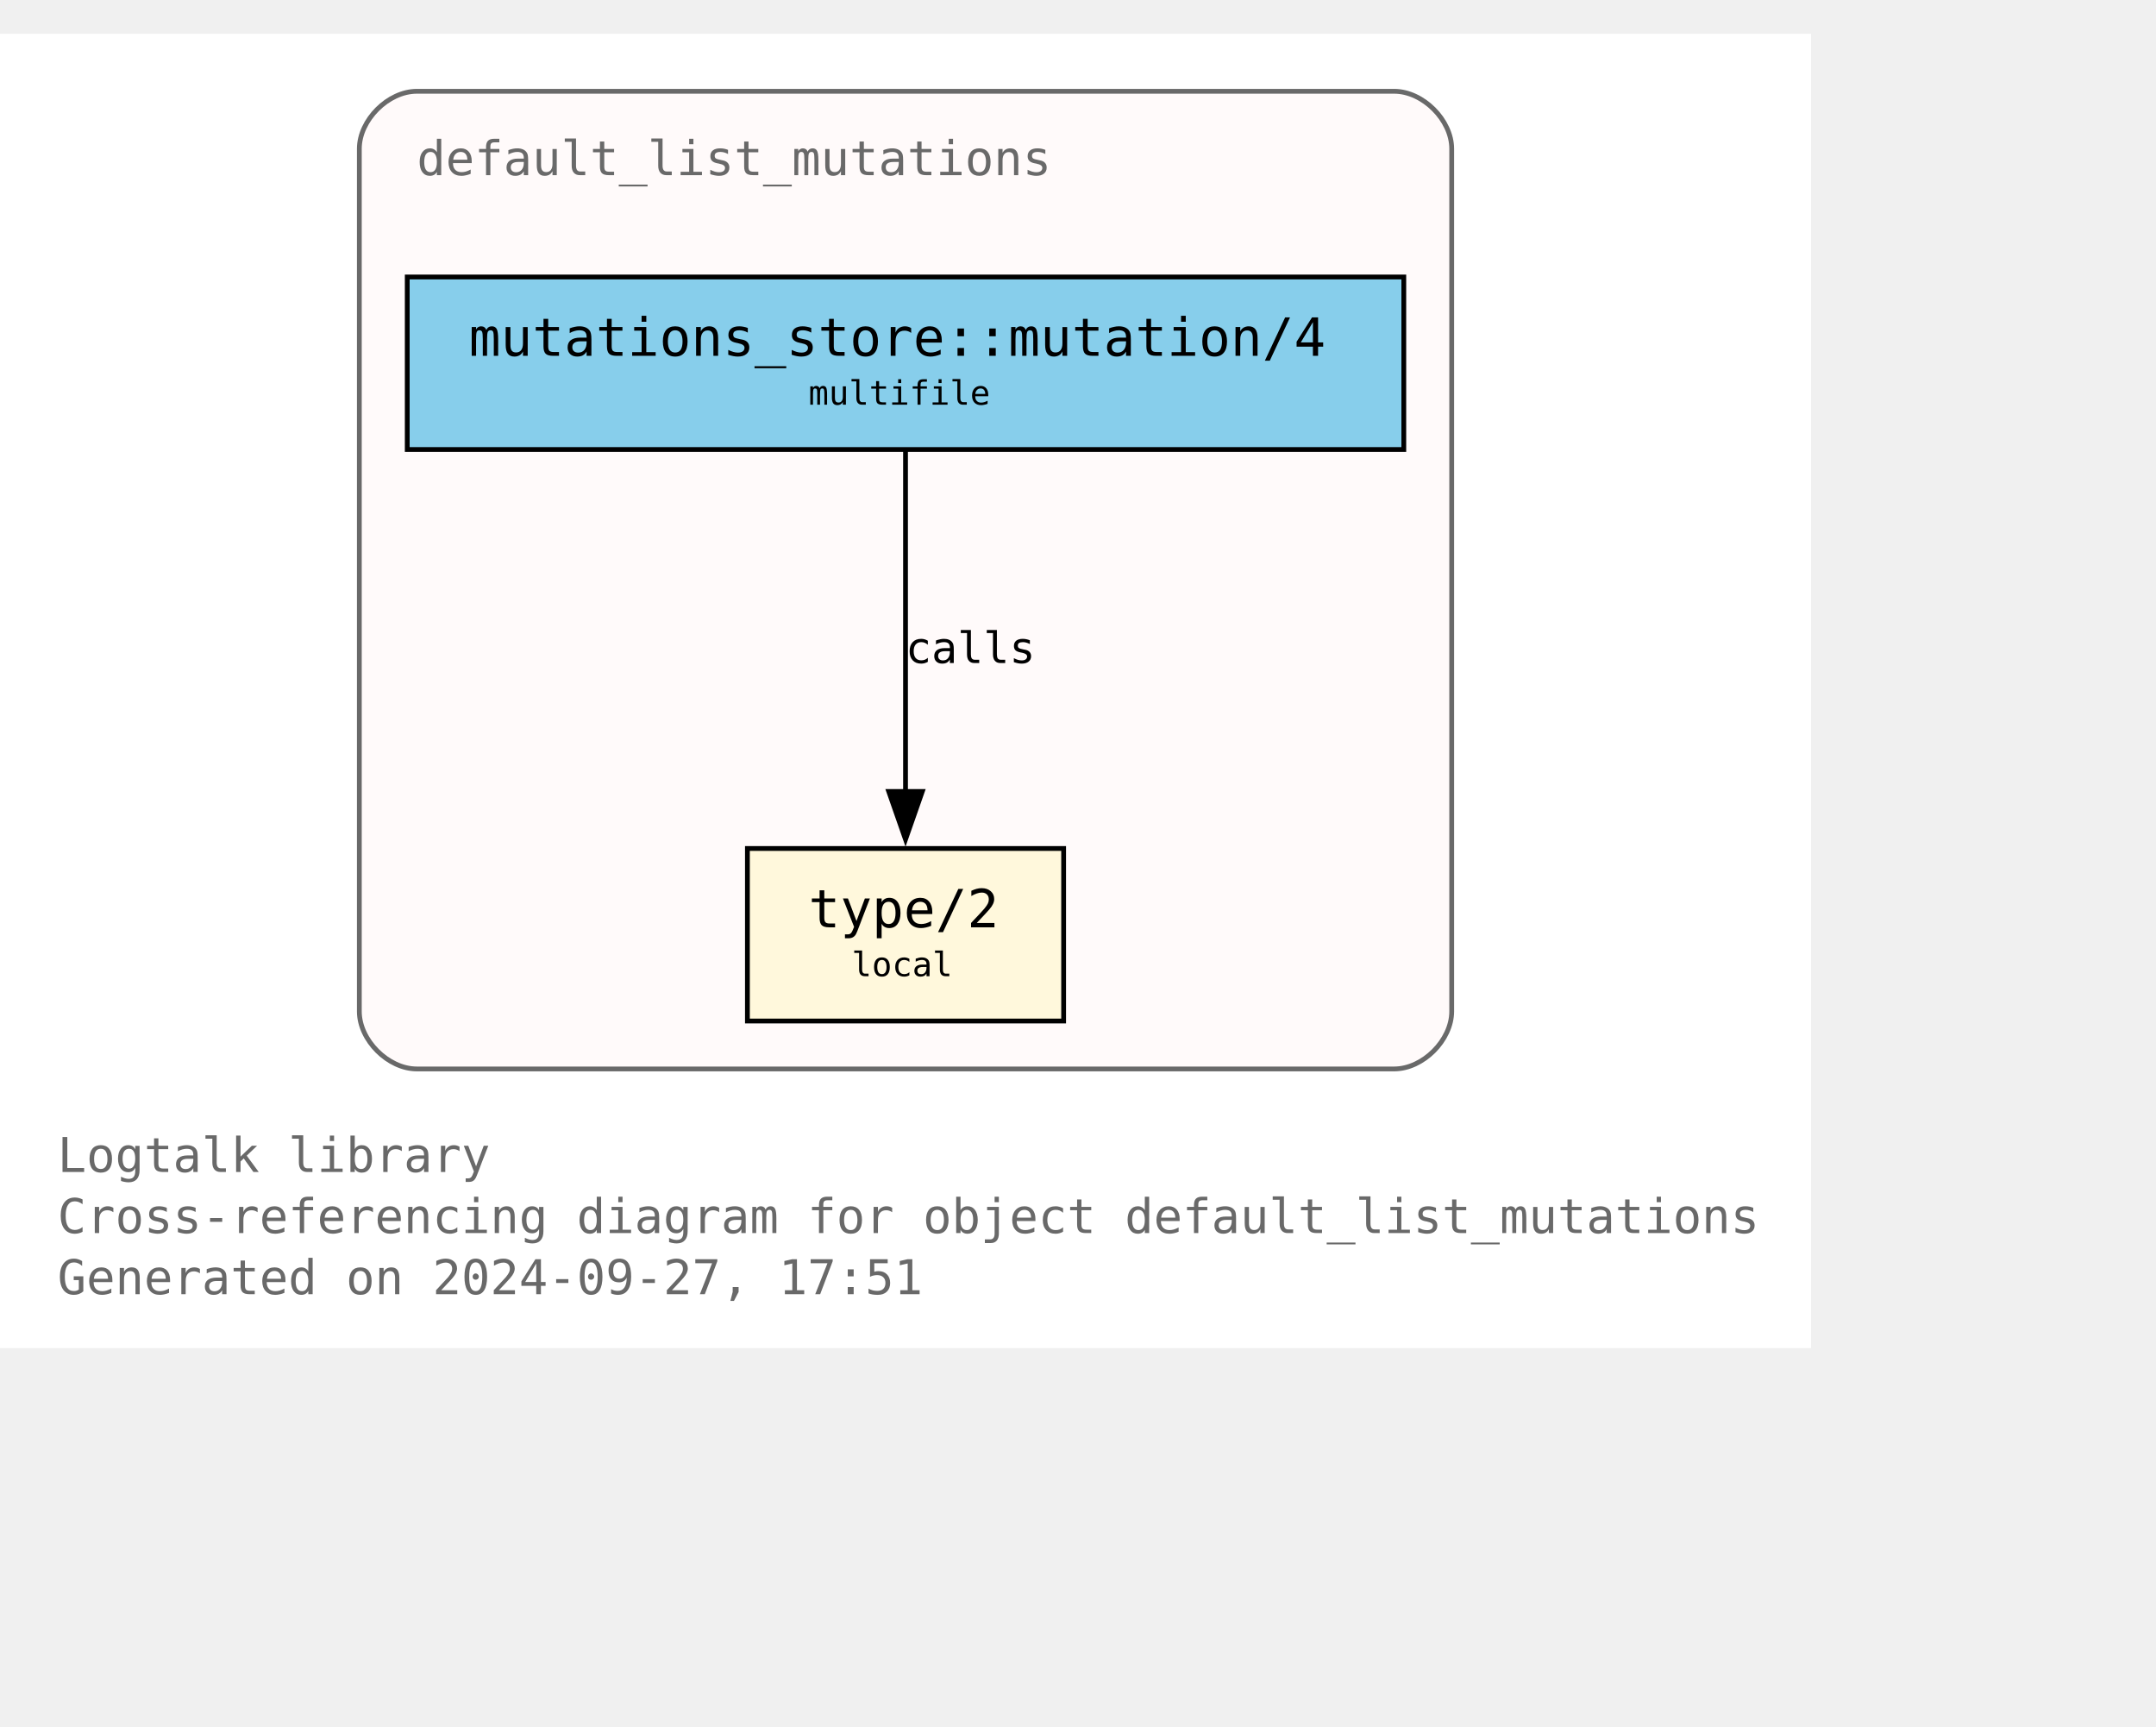
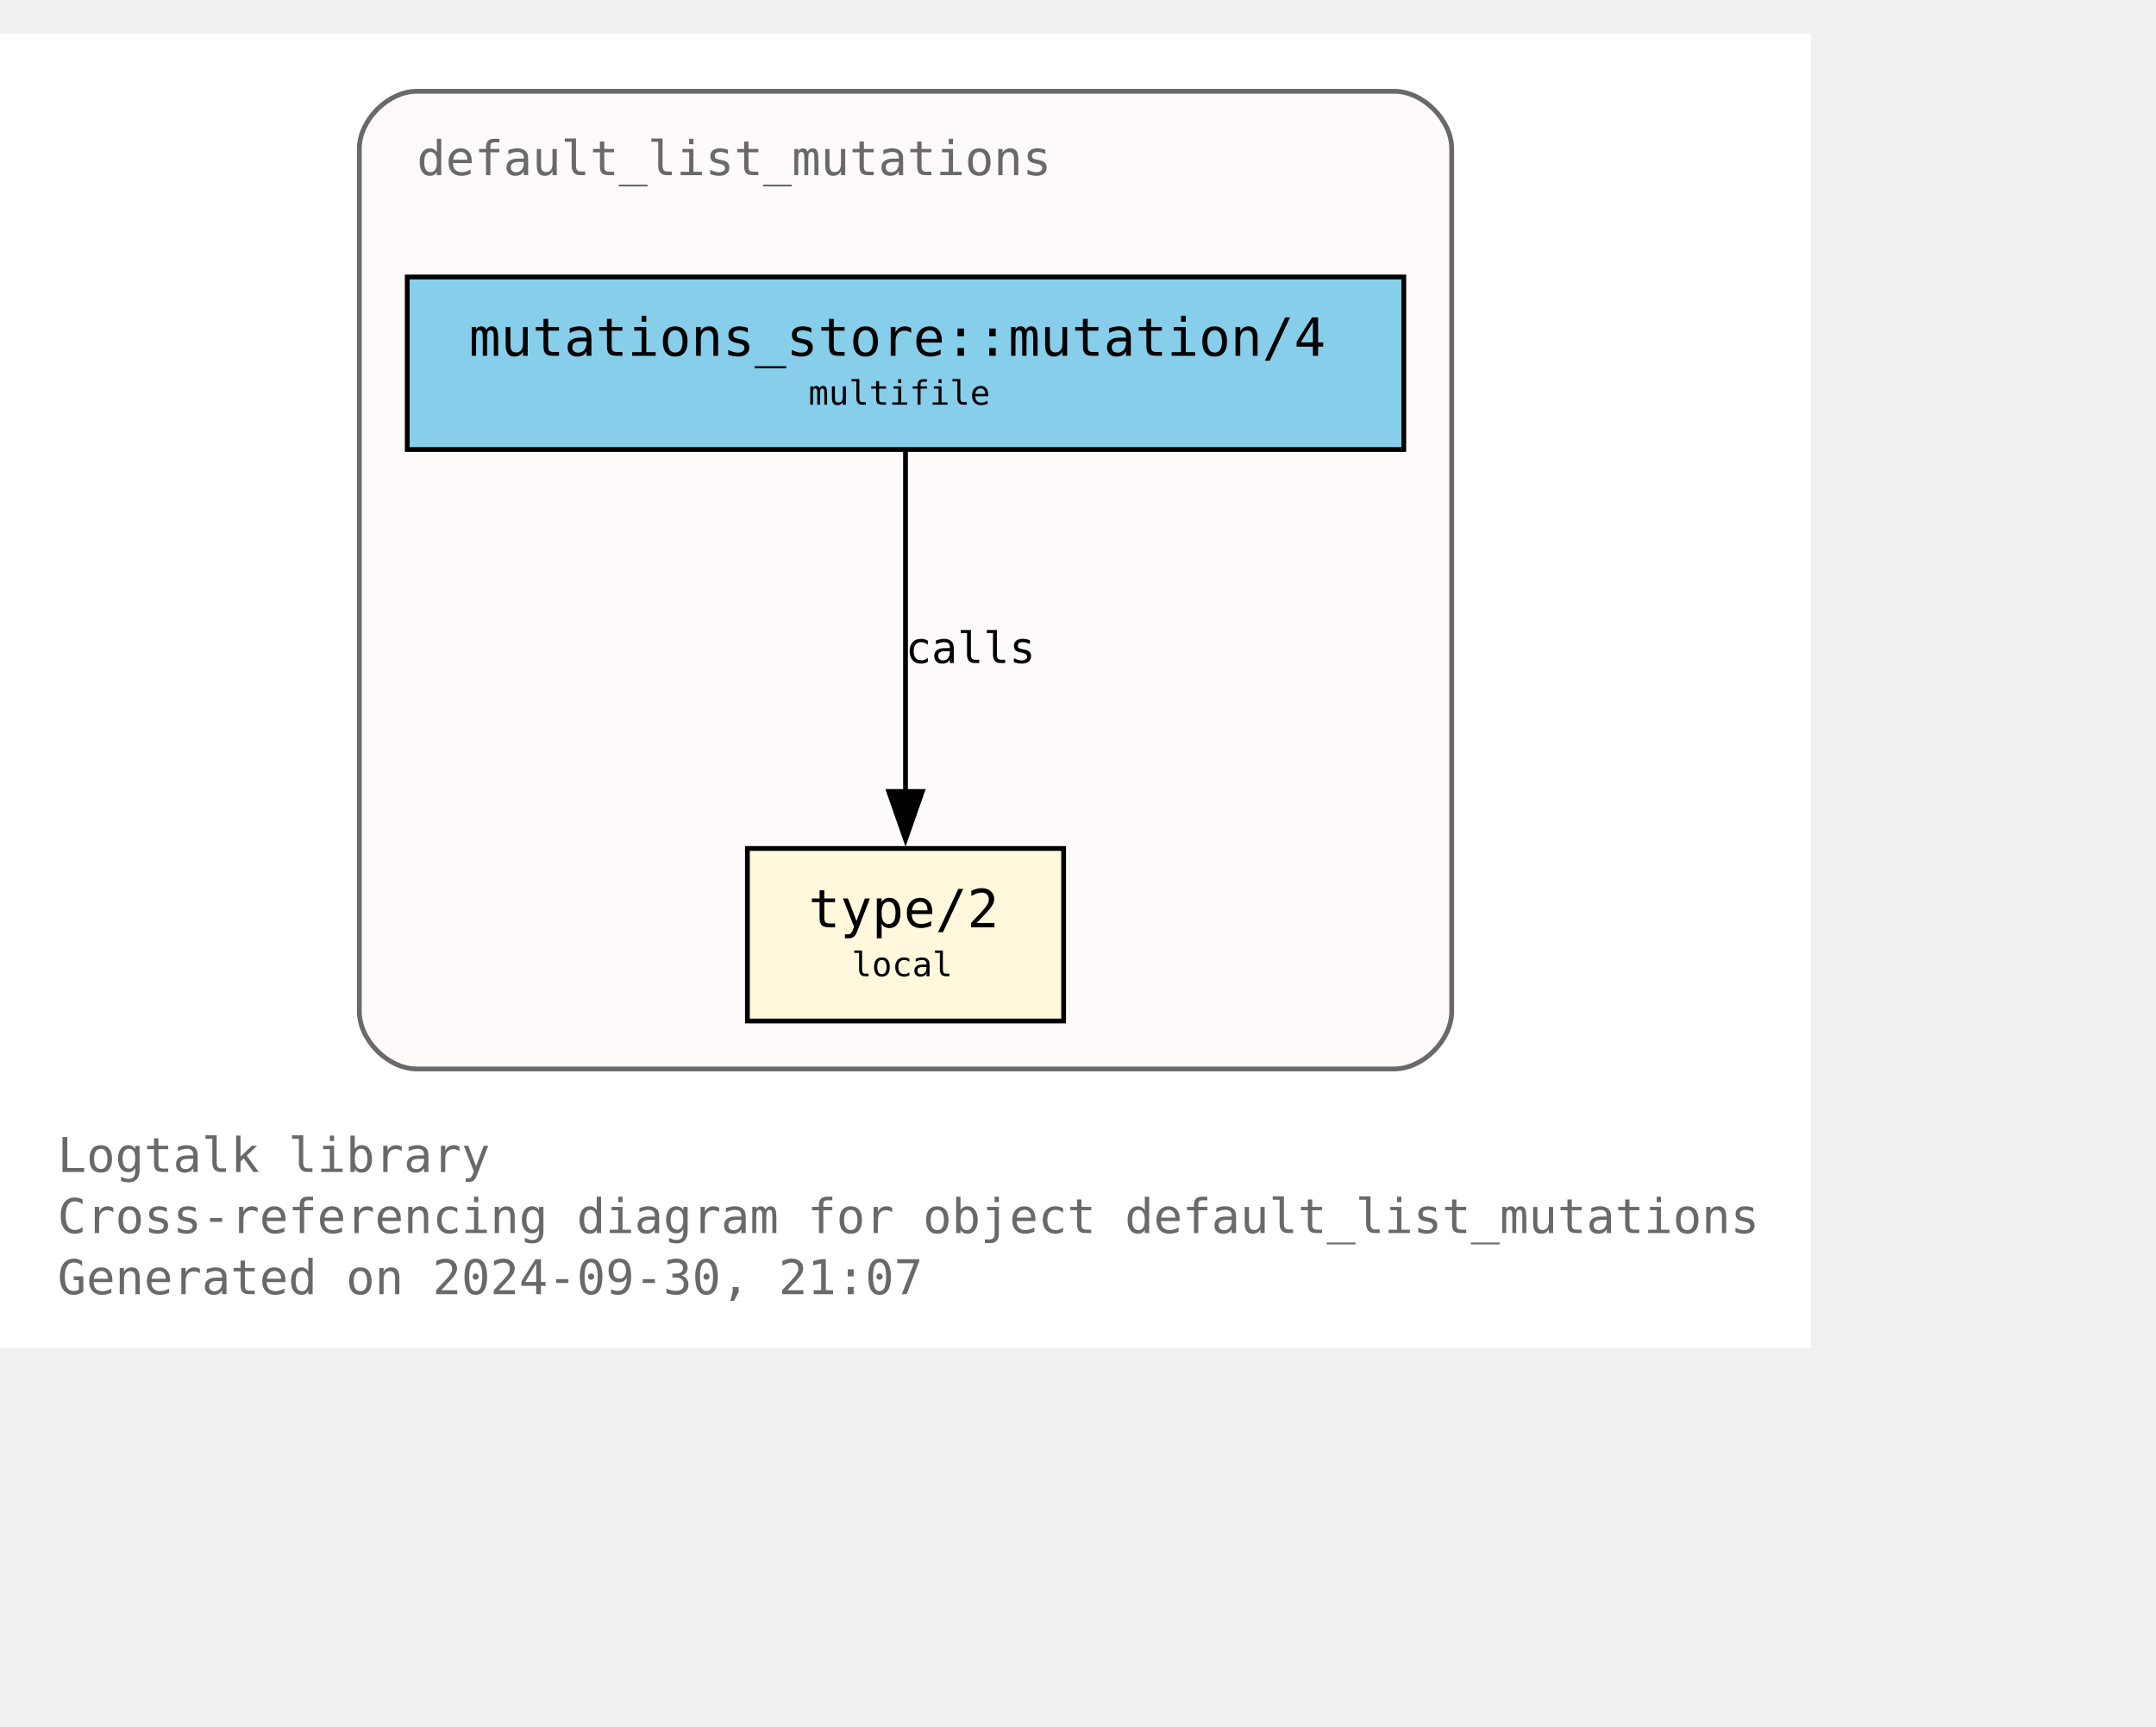
<svg xmlns="http://www.w3.org/2000/svg" xmlns:xlink="http://www.w3.org/1999/xlink" width="522pt" height="418pt" viewBox="72.00 72.00 450.00 346.25">
  <g id="graph0" class="graph" transform="scale(1 1) rotate(0) translate(76 342.25)">
    <polygon fill="white" stroke="none" points="-4,4 -4,-270.25 374,-270.25 374,4 -4,4" />
    <text text-anchor="start" x="8" y="-32.75" font-family="Monospace" font-size="10.00" fill="dimgray">Logtalk library</text>
    <text text-anchor="start" x="8" y="-20" font-family="Monospace" font-size="10.00" fill="dimgray">Cross-referencing diagram for object default_list_mutations</text>
-     <text text-anchor="start" x="8" y="-7.25" font-family="Monospace" font-size="10.00" fill="dimgray">Generated on 2024-09-27, 17:51</text>
+     <text text-anchor="start" x="8" y="-7.25" font-family="Monospace" font-size="10.00" fill="dimgray">Generated on 2024-09-30, 21:07</text>
    <g id="clust1" class="cluster">
      <g id="a_clust1">
        <a xlink:title="default_list_mutations">
          <path fill="snow" stroke="dimgray" d="M83,-54.25C83,-54.25 287,-54.25 287,-54.25 293,-54.25 299,-60.25 299,-66.25 299,-66.25 299,-246.25 299,-246.25 299,-252.25 293,-258.25 287,-258.25 287,-258.25 83,-258.25 83,-258.25 77,-258.25 71,-252.25 71,-246.25 71,-246.25 71,-66.25 71,-66.25 71,-60.25 77,-54.25 83,-54.25" />
          <g id="a_clust1_0">
-             <a xlink:href="https://github.com/LogtalkDotOrg/logtalk3/tree/88bcf39b9934f1e0ca223dd12cb3e14af494cca6/library/mutations/default_list_mutations.lgt" xlink:title="https://github.com/LogtalkDotOrg/logtalk3/tree/88bcf39b9934f1e0ca223dd12cb3e14af494cca6/library/mutations/default_list_mutations.lgt">
+             <a xlink:href="https://github.com/LogtalkDotOrg/logtalk3/tree/b3250fcf29cc8e24e5c093e6606796b25daa0ecb/library/mutations/default_list_mutations.lgt" xlink:title="https://github.com/LogtalkDotOrg/logtalk3/tree/b3250fcf29cc8e24e5c093e6606796b25daa0ecb/library/mutations/default_list_mutations.lgt">
              <text text-anchor="start" x="83" y="-240.75" font-family="Monospace" font-size="10.00" fill="dimgray">default_list_mutations</text>
            </a>
          </g>
        </a>
      </g>
    </g>
    <g id="node1" class="node">
      <g id="a_node1">
-         <a xlink:href="https://github.com/LogtalkDotOrg/logtalk3/tree/88bcf39b9934f1e0ca223dd12cb3e14af494cca6/library/mutations/default_list_mutations.lgt#L67" xlink:title="https://github.com/LogtalkDotOrg/logtalk3/tree/88bcf39b9934f1e0ca223dd12cb3e14af494cca6/library/mutations/default_list_mutations.lgt#L67">
+         <a xlink:href="https://github.com/LogtalkDotOrg/logtalk3/tree/b3250fcf29cc8e24e5c093e6606796b25daa0ecb/library/mutations/default_list_mutations.lgt#L67" xlink:title="https://github.com/LogtalkDotOrg/logtalk3/tree/b3250fcf29cc8e24e5c093e6606796b25daa0ecb/library/mutations/default_list_mutations.lgt#L67">
          <polygon fill="cornsilk" stroke="black" points="218,-100.25 152,-100.25 152,-64.25 218,-64.25 218,-100.25" />
          <text text-anchor="start" x="159.88" y="-84.83" font-family="Monospace" font-size="9.00"> </text>
          <text text-anchor="start" x="164.75" y="-83.8" font-family="Monospace" font-size="11.00">type/2</text>
          <text text-anchor="start" x="204.88" y="-84.83" font-family="Monospace" font-size="9.00"> </text>
          <text text-anchor="start" x="159.88" y="-72.7" font-family="Monospace" font-size="9.00"> </text>
          <text text-anchor="start" x="173.75" y="-73.6" font-family="Monospace" font-size="7.00">local</text>
          <text text-anchor="start" x="204.88" y="-72.7" font-family="Monospace" font-size="9.00"> </text>
        </a>
      </g>
    </g>
    <g id="node2" class="node">
      <g id="a_node2">
-         <a xlink:href="https://github.com/LogtalkDotOrg/logtalk3/tree/88bcf39b9934f1e0ca223dd12cb3e14af494cca6/library/mutations/default_list_mutations.lgt#L41" xlink:title="https://github.com/LogtalkDotOrg/logtalk3/tree/88bcf39b9934f1e0ca223dd12cb3e14af494cca6/library/mutations/default_list_mutations.lgt#L41">
+         <a xlink:href="https://github.com/LogtalkDotOrg/logtalk3/tree/b3250fcf29cc8e24e5c093e6606796b25daa0ecb/library/mutations/default_list_mutations.lgt#L41" xlink:title="https://github.com/LogtalkDotOrg/logtalk3/tree/b3250fcf29cc8e24e5c093e6606796b25daa0ecb/library/mutations/default_list_mutations.lgt#L41">
          <polygon fill="skyblue" stroke="black" points="289,-219.5 81,-219.5 81,-183.5 289,-183.5 289,-219.5" />
          <text text-anchor="start" x="88.88" y="-204.07" font-family="Monospace" font-size="9.00"> </text>
          <text text-anchor="start" x="93.88" y="-203.05" font-family="Monospace" font-size="11.00">mutations_store::mutation/4</text>
          <text text-anchor="start" x="275.88" y="-204.07" font-family="Monospace" font-size="9.00"> </text>
          <text text-anchor="start" x="88.88" y="-191.95" font-family="Monospace" font-size="9.00"> </text>
          <text text-anchor="start" x="164.75" y="-192.85" font-family="Monospace" font-size="7.00">multifile</text>
          <text text-anchor="start" x="275.88" y="-191.95" font-family="Monospace" font-size="9.00"> </text>
        </a>
      </g>
    </g>
    <g id="edge1" class="edge">
      <g id="a_edge1">
-         <a xlink:href="https://github.com/LogtalkDotOrg/logtalk3/tree/88bcf39b9934f1e0ca223dd12cb3e14af494cca6/library/mutations/default_list_mutations.lgt#L41" xlink:title="calls">
+         <a xlink:href="https://github.com/LogtalkDotOrg/logtalk3/tree/b3250fcf29cc8e24e5c093e6606796b25daa0ecb/library/mutations/default_list_mutations.lgt#L41" xlink:title="calls">
          <path fill="none" stroke="black" d="M185,-183.2C185,-164.5 185,-134.37 185,-112.08" />
          <polygon fill="black" stroke="black" points="188.5,-112.14 185,-102.14 181.5,-112.14 188.5,-112.14" />
        </a>
      </g>
      <g id="a_edge1-label">
-         <a xlink:href="https://github.com/LogtalkDotOrg/logtalk3/tree/88bcf39b9934f1e0ca223dd12cb3e14af494cca6/library/mutations/default_list_mutations.lgt#L41" xlink:title="https://github.com/LogtalkDotOrg/logtalk3/tree/88bcf39b9934f1e0ca223dd12cb3e14af494cca6/library/mutations/default_list_mutations.lgt#L41">
+         <a xlink:href="https://github.com/LogtalkDotOrg/logtalk3/tree/b3250fcf29cc8e24e5c093e6606796b25daa0ecb/library/mutations/default_list_mutations.lgt#L41" xlink:title="https://github.com/LogtalkDotOrg/logtalk3/tree/b3250fcf29cc8e24e5c093e6606796b25daa0ecb/library/mutations/default_list_mutations.lgt#L41">
          <text text-anchor="start" x="185" y="-138.95" font-family="Monospace" font-size="9.00">calls</text>
        </a>
      </g>
    </g>
  </g>
</svg>
